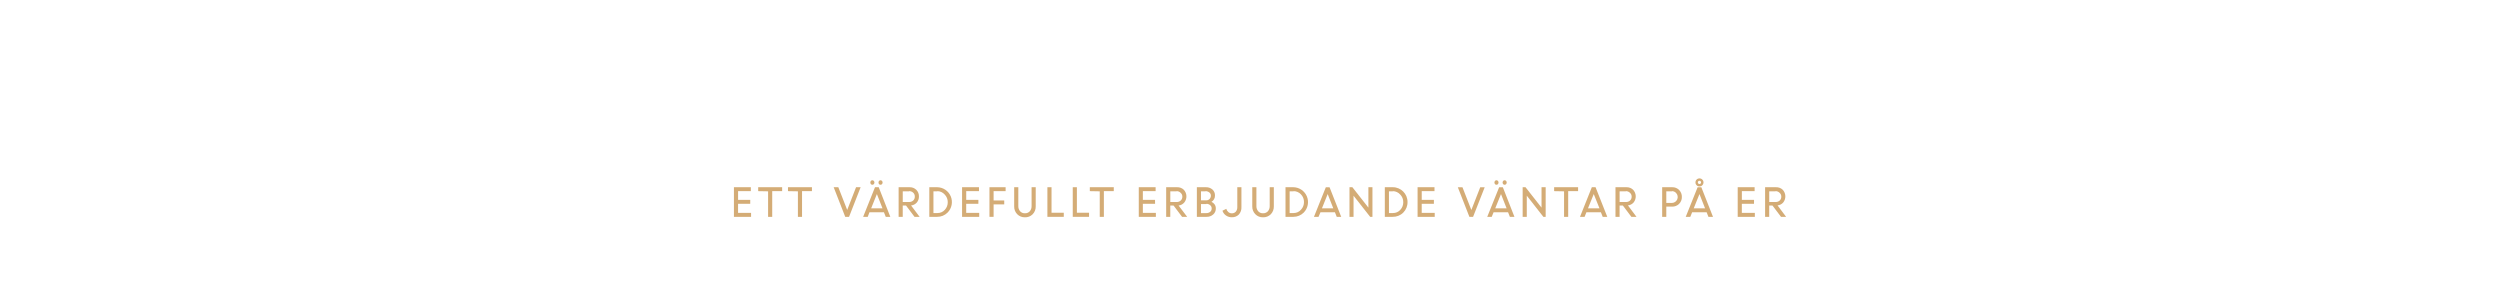
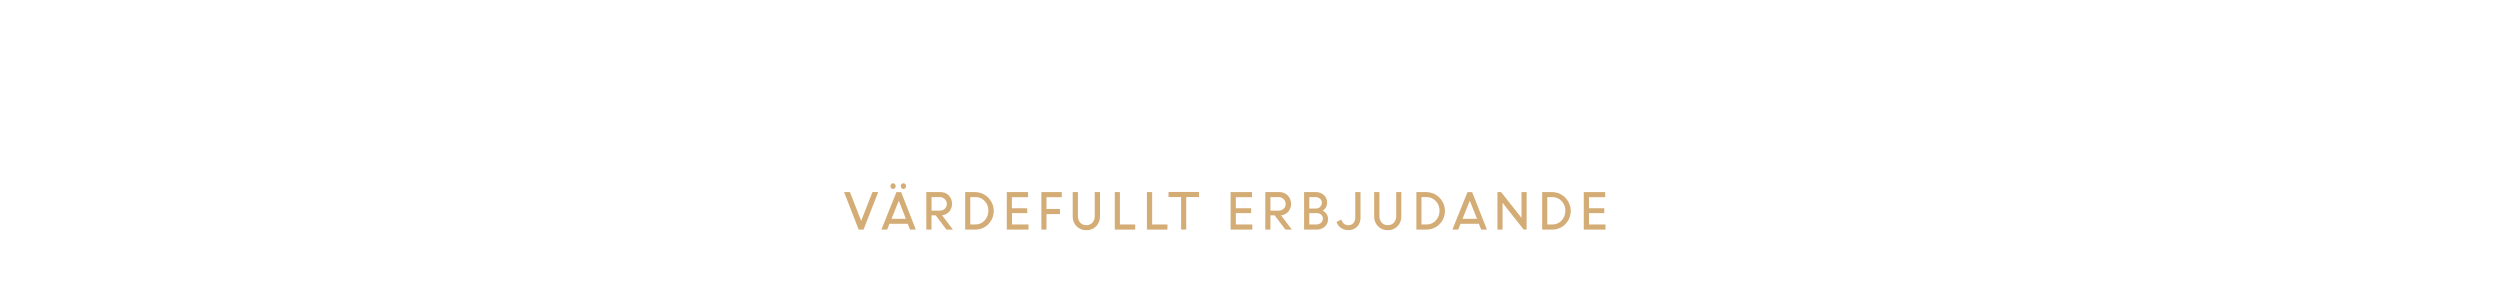
<svg xmlns="http://www.w3.org/2000/svg" id="Layer_1" data-name="Layer 1" viewBox="0 0 980 120">
  <defs>
    <style>.cls-1{fill:#d4ac76;}</style>
  </defs>
-   <path class="cls-1" d="M294.09,79.9h-4.77v3.54h5.1V85H287.7V73.39h6.63v1.54h-5v3.42h4.77Z" />
-   <path class="cls-1" d="M297.21,74.93V73.39h9.39v1.54h-3.89V85h-1.62v-10Z" />
-   <path class="cls-1" d="M308.89,74.93V73.39h9.39v1.54H314.4V85h-1.62v-10Z" />
-   <path class="cls-1" d="M331.33,85,326.8,73.39h1.82l3.48,8.91,3.48-8.91h1.79L332.83,85Z" />
-   <path class="cls-1" d="M338.35,85,343,73.39h1.46L349,85h-1.79l-.7-1.78h-5.69L340.15,85Zm4.19-12.82a.76.76,0,0,1-.58.25.72.72,0,0,1-.57-.25,1,1,0,0,1,0-1.26.73.73,0,0,1,.57-.26.77.77,0,0,1,.58.26.95.95,0,0,1,0,1.26Zm1.2,3.89-2.25,5.6h4.45Zm2-3.89a.72.72,0,0,1-.57.25.76.76,0,0,1-.58-.25,1,1,0,0,1,0-1.26.77.77,0,0,1,.58-.26.73.73,0,0,1,.57.26.95.95,0,0,1,0,1.26Z" />
-   <path class="cls-1" d="M352.26,85V73.39h4.3a3.59,3.59,0,0,1,2.61,1A3.46,3.46,0,0,1,360.22,77a3.53,3.53,0,0,1-.86,2.42,3.46,3.46,0,0,1-2.22,1.13L360.49,85h-2l-3.33-4.42h-1.29V85Zm4.09-10h-2.47v4.19h2.45a2.32,2.32,0,0,0,1.64-.58A2,2,0,0,0,358.6,77a1.93,1.93,0,0,0-.64-1.48A2.21,2.21,0,0,0,356.35,74.93Z" />
-   <path class="cls-1" d="M364.29,85V73.39h3.11a5.83,5.83,0,0,1,4.05,9.94A5.64,5.64,0,0,1,367.34,85Zm3.17-10h-1.55v8.51h1.59a3.74,3.74,0,0,0,2.86-1.25,4.28,4.28,0,0,0,1.16-3,4.14,4.14,0,0,0-1.2-3A3.86,3.86,0,0,0,367.46,74.93Z" />
-   <path class="cls-1" d="M383.52,79.9h-4.77v3.54h5.1V85h-6.72V73.39h6.63v1.54h-5v3.42h4.77Z" />
-   <path class="cls-1" d="M387.87,85V73.39h6.33v1.54h-4.71v3.65h4.17v1.54h-4.17V85Z" />
-   <path class="cls-1" d="M401.74,85.18a4.05,4.05,0,0,1-3-1.22,4.2,4.2,0,0,1-1.18-3.06V73.39h1.62V80.8a3,3,0,0,0,.69,2,2.35,2.35,0,0,0,1.9.8,2.42,2.42,0,0,0,1.91-.78,3,3,0,0,0,.7-2V73.39H406V80.9A4.2,4.2,0,0,1,404.79,84,4.05,4.05,0,0,1,401.74,85.18Z" />
-   <path class="cls-1" d="M410.58,85V73.39h1.62v10H417V85Z" />
-   <path class="cls-1" d="M420.52,85V73.39h1.62v10h4.77V85Z" />
-   <path class="cls-1" d="M427.21,74.93V73.39h9.39v1.54h-3.88V85H431.1v-10Z" />
-   <path class="cls-1" d="M452.79,79.9H448v3.54h5.1V85H446.4V73.39H453v1.54h-5v3.42h4.77Z" />
-   <path class="cls-1" d="M457.14,85V73.39h4.3a3.59,3.59,0,0,1,2.61,1,3.8,3.8,0,0,1,.18,5A3.42,3.42,0,0,1,462,80.57L465.37,85h-2l-3.33-4.42h-1.29V85Zm4.09-10h-2.47v4.19h2.45a2.32,2.32,0,0,0,1.64-.58,2,2,0,0,0,.63-1.52,1.93,1.93,0,0,0-.64-1.48A2.21,2.21,0,0,0,461.23,74.93Z" />
-   <path class="cls-1" d="M469.17,85V73.39h3.54a3.75,3.75,0,0,1,2.56.89,3,3,0,0,1,1,2.35,2.75,2.75,0,0,1-1.38,2.49,2.86,2.86,0,0,1,1.24,1,2.69,2.69,0,0,1,.47,1.56,3,3,0,0,1-1,2.37A3.73,3.73,0,0,1,473,85Zm3.38-10h-1.76v3.53h2.06a1.75,1.75,0,0,0,1.29-.52,1.8,1.8,0,0,0,.52-1.33,1.51,1.51,0,0,0-.58-1.22A2.44,2.44,0,0,0,472.55,74.93Zm.36,5h-2.12v3.54h2a2.39,2.39,0,0,0,1.6-.5,1.65,1.65,0,0,0,.59-1.32,1.58,1.58,0,0,0-.54-1.24A2.22,2.22,0,0,0,472.91,79.9Z" />
-   <path class="cls-1" d="M482.88,85.16a3.89,3.89,0,0,1-2.3-.69,3.57,3.57,0,0,1-1.38-1.87l1.5-.74a2.59,2.59,0,0,0,.82,1.28,2.06,2.06,0,0,0,1.36.48,2,2,0,0,0,1.57-.66,2.65,2.65,0,0,0,.57-1.79V73.39h1.62v7.74a4,4,0,0,1-1.05,3A3.66,3.66,0,0,1,482.88,85.16Z" />
-   <path class="cls-1" d="M495.08,85.18a4,4,0,0,1-3-1.22,4.21,4.21,0,0,1-1.19-3.06V73.39h1.62V80.8a3,3,0,0,0,.69,2,2.38,2.38,0,0,0,1.9.8,2.46,2.46,0,0,0,1.92-.78,3,3,0,0,0,.7-2V73.39h1.62V80.9A4.24,4.24,0,0,1,498.14,84,4.09,4.09,0,0,1,495.08,85.18Z" />
-   <path class="cls-1" d="M503.92,85V73.39H507a5.84,5.84,0,0,1,4.06,9.94A5.68,5.68,0,0,1,507,85Zm3.17-10h-1.55v8.51h1.6A3.74,3.74,0,0,0,510,82.19a4.24,4.24,0,0,0,1.16-3,4.17,4.17,0,0,0-1.19-3A3.9,3.9,0,0,0,507.09,74.93Z" />
-   <path class="cls-1" d="M515.07,85l4.65-11.59h1.47L525.75,85H524l-.7-1.78h-5.68L516.86,85Zm5.38-8.93-2.25,5.6h4.45Z" />
-   <path class="cls-1" d="M529,85V73.39h1.13l6.28,8v-8H538V85h-.9l-6.51-8.28V85Z" />
-   <path class="cls-1" d="M542.85,85V73.39H546a5.77,5.77,0,0,1,5.75,5.77A5.7,5.7,0,0,1,545.9,85Zm3.17-10h-1.55v8.51h1.59a3.76,3.76,0,0,0,2.86-1.25,4.28,4.28,0,0,0,1.16-3,4.14,4.14,0,0,0-1.2-3A3.88,3.88,0,0,0,546,74.93Z" />
-   <path class="cls-1" d="M562.08,79.9h-4.77v3.54h5.1V85h-6.72V73.39h6.63v1.54h-5v3.42h4.77Z" />
-   <path class="cls-1" d="M576,85l-4.53-11.59h1.82l3.48,8.91,3.48-8.91H582L577.45,85Z" />
-   <path class="cls-1" d="M583,85l4.66-11.59h1.46L593.66,85h-1.79l-.7-1.78h-5.69L584.76,85Zm4.19-12.82a.76.76,0,0,1-.58.25.72.72,0,0,1-.57-.25,1,1,0,0,1,0-1.26.73.73,0,0,1,.57-.26.77.77,0,0,1,.58.26.95.95,0,0,1,0,1.26Zm1.2,3.89-2.26,5.6h4.46Zm2-3.89a.72.72,0,0,1-.57.25.76.76,0,0,1-.58-.25,1,1,0,0,1,0-1.26.77.77,0,0,1,.58-.26.73.73,0,0,1,.57.26.95.95,0,0,1,0,1.26Z" />
-   <path class="cls-1" d="M596.88,85V73.39H598l6.28,8v-8h1.62V85H605L598.5,76.7V85Z" />
-   <path class="cls-1" d="M609.22,74.93V73.39h9.39v1.54h-3.88V85h-1.62v-10Z" />
-   <path class="cls-1" d="M619.36,85,624,73.39h1.46L630.05,85h-1.79l-.7-1.78h-5.69L621.16,85Zm5.39-8.93-2.26,5.6H627Z" />
-   <path class="cls-1" d="M633.27,85V73.39h4.3a3.59,3.59,0,0,1,2.61,1,3.8,3.8,0,0,1,.18,5,3.42,3.42,0,0,1-2.21,1.13L641.5,85h-2l-3.33-4.42h-1.29V85Zm4.08-10h-2.46v4.19h2.45a2.32,2.32,0,0,0,1.64-.58,2,2,0,0,0,.63-1.52,1.93,1.93,0,0,0-.64-1.48A2.22,2.22,0,0,0,637.35,74.93Z" />
-   <path class="cls-1" d="M651.57,85V73.39h3.95a3.62,3.62,0,0,1,2.69,1.08,3.74,3.74,0,0,1,1.08,2.76,3.63,3.63,0,0,1-1.11,2.71A3.73,3.73,0,0,1,655.46,81h-2.27v4Zm3.84-10h-2.22v4.55h2.24a2.31,2.31,0,0,0,1.6-3.9A2.17,2.17,0,0,0,655.41,74.93Z" />
-   <path class="cls-1" d="M660.81,85l4.65-11.59h1.47L671.49,85H669.7L669,83.2h-5.68L662.6,85Zm5.38-8.93-2.25,5.6h4.45Zm1.12-3.45a1.52,1.52,0,0,1-1.12.46,1.48,1.48,0,0,1-1.11-.46,1.52,1.52,0,0,1-.46-1.12,1.57,1.57,0,0,1,1.57-1.57,1.52,1.52,0,0,1,1.12.46,1.48,1.48,0,0,1,.46,1.11A1.52,1.52,0,0,1,667.31,72.6Zm-1.12-.47a.59.59,0,0,0,.44-.2.61.61,0,0,0,.19-.45.58.58,0,0,0-.19-.45.58.58,0,0,0-.44-.19.65.65,0,0,0-.64.64.61.61,0,0,0,.19.45A.59.59,0,0,0,666.19,72.13Z" />
-   <path class="cls-1" d="M687.57,79.9H682.8v3.54h5.1V85h-6.72V73.39h6.63v1.54h-5v3.42h4.77Z" />
-   <path class="cls-1" d="M691.92,85V73.39h4.3a3.59,3.59,0,0,1,2.61,1,3.8,3.8,0,0,1,.18,5,3.42,3.42,0,0,1-2.21,1.13L700.15,85h-2l-3.33-4.42h-1.29V85Zm4.08-10h-2.46v4.19H696a2.32,2.32,0,0,0,1.64-.58,2,2,0,0,0,.63-1.52,1.93,1.93,0,0,0-.64-1.48A2.22,2.22,0,0,0,696,74.93Z" />
+   <path class="cls-1" d="M336.6,90,330.87,75.3h2.31l4.4,11.28L342,75.3h2.26L338.51,90Z" />
+   <path class="cls-1" d="M345.5,90l5.9-14.68h1.86L359,90h-2.27l-.89-2.26h-7.2L347.77,90Zm5.31-16.24a1,1,0,0,1-.74.32,1,1,0,0,1-.72-.32,1.25,1.25,0,0,1,0-1.6,1,1,0,0,1,.72-.32,1,1,0,0,1,.74.32,1.22,1.22,0,0,1,0,1.6Zm1.52,4.93-2.86,7.09h5.64Zm2.55-4.93a1,1,0,0,1-1.46,0,1.22,1.22,0,0,1,0-1.6,1,1,0,0,1,1.46,0,1.25,1.25,0,0,1,0,1.6Z" />
+   <path class="cls-1" d="M363.12,90V75.3h5.45a4.6,4.6,0,0,1,3.31,1.27,4.82,4.82,0,0,1,.23,6.39,4.36,4.36,0,0,1-2.81,1.43L373.55,90H371l-4.22-5.6h-1.63V90Zm5.17-12.73h-3.12v5.3h3.11a3,3,0,0,0,2.07-.72,2.66,2.66,0,0,0,0-3.81A2.86,2.86,0,0,0,368.29,77.25Z" />
+   <path class="cls-1" d="M378.35,90V75.3h3.94a7.4,7.4,0,0,1,5.14,12.59A7.14,7.14,0,0,1,382.22,90Zm4-12.73h-2V88h2a4.77,4.77,0,0,0,3.62-1.58,5.46,5.46,0,0,0,1.46-3.84A5.23,5.23,0,0,0,386,78.8,4.91,4.91,0,0,0,382.37,77.25Z" />
+   <path class="cls-1" d="M402.71,83.54h-6V88h6.46v2h-8.51V75.3H403v2h-6.35v4.33h6Z" />
+   <path class="cls-1" d="M408.22,90V75.3h8v2h-6v4.62h5.29v2h-5.29V90Z" />
+   <path class="cls-1" d="M425.79,90.23A5.09,5.09,0,0,1,422,88.69a5.34,5.34,0,0,1-1.5-3.88V75.3h2.05v9.39a3.78,3.78,0,0,0,.88,2.57,3,3,0,0,0,2.4,1,3.09,3.09,0,0,0,2.43-1,3.75,3.75,0,0,0,.88-2.57V75.3h2.06v9.51a5.34,5.34,0,0,1-1.5,3.88A5.15,5.15,0,0,1,425.79,90.23Z" />
+   <path class="cls-1" d="M437,90V75.3H439V88h6v2Z" />
+   <path class="cls-1" d="M449.59,90V75.3h2.05V88h6v2Z" />
+   <path class="cls-1" d="M458.06,77.25v-2H470v2H465V90h-2V77.25Z" />
+   <path class="cls-1" d="M490.45,83.54h-6V88h6.46v2h-8.51V75.3h8.4v2h-6.35v4.33h6Z" />
+   <path class="cls-1" d="M496,90V75.3h5.46a4.59,4.59,0,0,1,3.3,1.27A4.82,4.82,0,0,1,505,83a4.33,4.33,0,0,1-2.81,1.43L506.39,90h-2.52l-4.22-5.6H498V90Zm5.18-12.73H498v5.3h3.1a3,3,0,0,0,2.08-.72,2.51,2.51,0,0,0,.8-1.94,2.47,2.47,0,0,0-.81-1.87A2.86,2.86,0,0,0,501.14,77.25Z" />
+   <path class="cls-1" d="M511.2,90V75.3h4.5a4.66,4.66,0,0,1,3.23,1.13,3.8,3.8,0,0,1,1.28,3,3.45,3.45,0,0,1-1.75,3.15A3.71,3.71,0,0,1,520,83.87a3.47,3.47,0,0,1,.59,2,3.78,3.78,0,0,1-1.29,3A4.76,4.76,0,0,1,516.06,90Zm4.29-12.73h-2.24v4.47h2.62a2.24,2.24,0,0,0,1.63-.65,2.28,2.28,0,0,0,.66-1.69,1.87,1.87,0,0,0-.74-1.54A3,3,0,0,0,515.49,77.25Zm.45,6.29h-2.69V88h2.56a3,3,0,0,0,2-.63,2.08,2.08,0,0,0,.74-1.68,2,2,0,0,0-.67-1.57A2.82,2.82,0,0,0,515.94,83.54Z" />
+   <path class="cls-1" d="M528.57,90.21a5,5,0,0,1-2.92-.87A4.62,4.62,0,0,1,523.91,87l1.9-.94a3.2,3.2,0,0,0,1,1.62,2.61,2.61,0,0,0,1.72.6,2.49,2.49,0,0,0,2-.83,3.31,3.31,0,0,0,.73-2.27V75.3h2.06v9.8A5.15,5.15,0,0,1,532,88.88,4.66,4.66,0,0,1,528.57,90.21Z" />
+   <path class="cls-1" d="M544,90.23a5.11,5.11,0,0,1-3.83-1.54,5.34,5.34,0,0,1-1.5-3.88V75.3h2.06v9.39a3.83,3.83,0,0,0,.87,2.57,3,3,0,0,0,2.4,1,3.09,3.09,0,0,0,2.43-1,3.75,3.75,0,0,0,.89-2.57V75.3h2v9.51a5.37,5.37,0,0,1-1.49,3.88A5.16,5.16,0,0,1,544,90.23Z" />
+   <path class="cls-1" d="M555.22,90V75.3h3.94a7.4,7.4,0,0,1,5.14,12.59A7.14,7.14,0,0,1,559.09,90Zm4-12.73h-2V88h2a4.77,4.77,0,0,0,3.62-1.58,5.46,5.46,0,0,0,1.46-3.84,5.23,5.23,0,0,0-1.51-3.81A4.91,4.91,0,0,0,559.24,77.25Z" />
+   <path class="cls-1" d="M569.34,90l5.9-14.68h1.85L582.88,90h-2.27l-.89-2.26h-7.2L571.61,90Zm6.82-11.31-2.85,7.09H579Z" />
+   <path class="cls-1" d="M587,90V75.3h1.43l8,10.11V75.3h2V90h-1.14L589,79.5V90Z" />
+   <path class="cls-1" d="M604.53,90V75.3h3.93a7.39,7.39,0,0,1,5.14,12.59A7.14,7.14,0,0,1,608.39,90Zm4-12.73h-2V88h2a4.75,4.75,0,0,0,3.62-1.58,5.42,5.42,0,0,0,1.47-3.84,5.23,5.23,0,0,0-1.52-3.81A4.91,4.91,0,0,0,608.54,77.25Z" />
+   <path class="cls-1" d="M628.89,83.54h-6V88h6.46v2h-8.51V75.3h8.4v2h-6.35v4.33h6Z" />
</svg>
